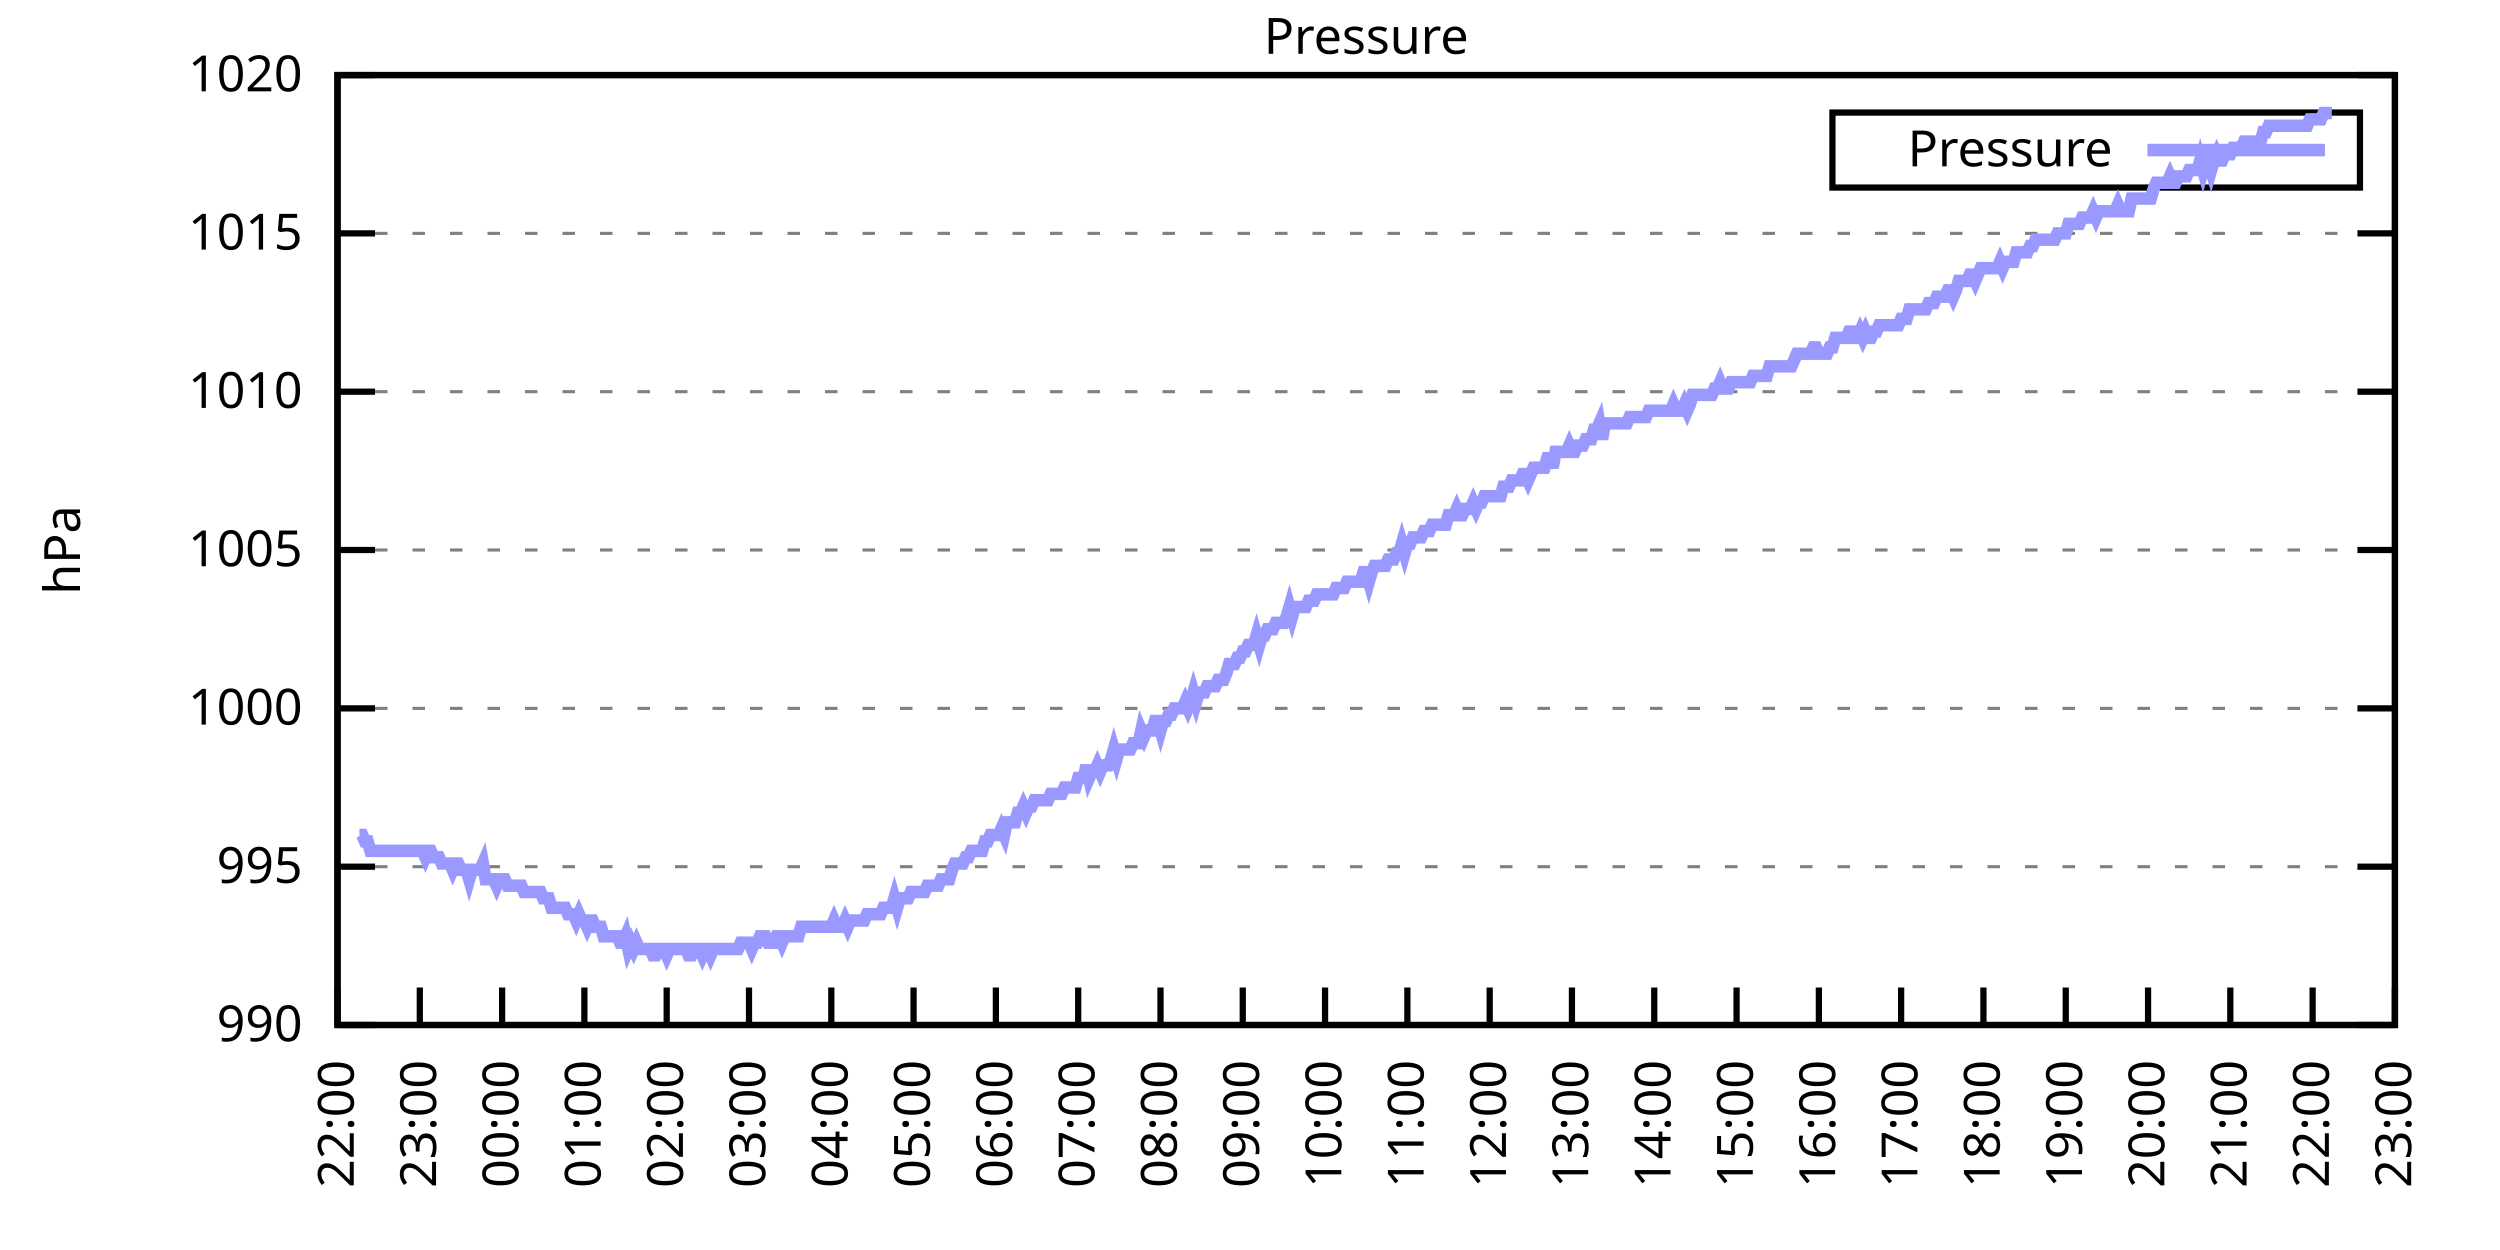
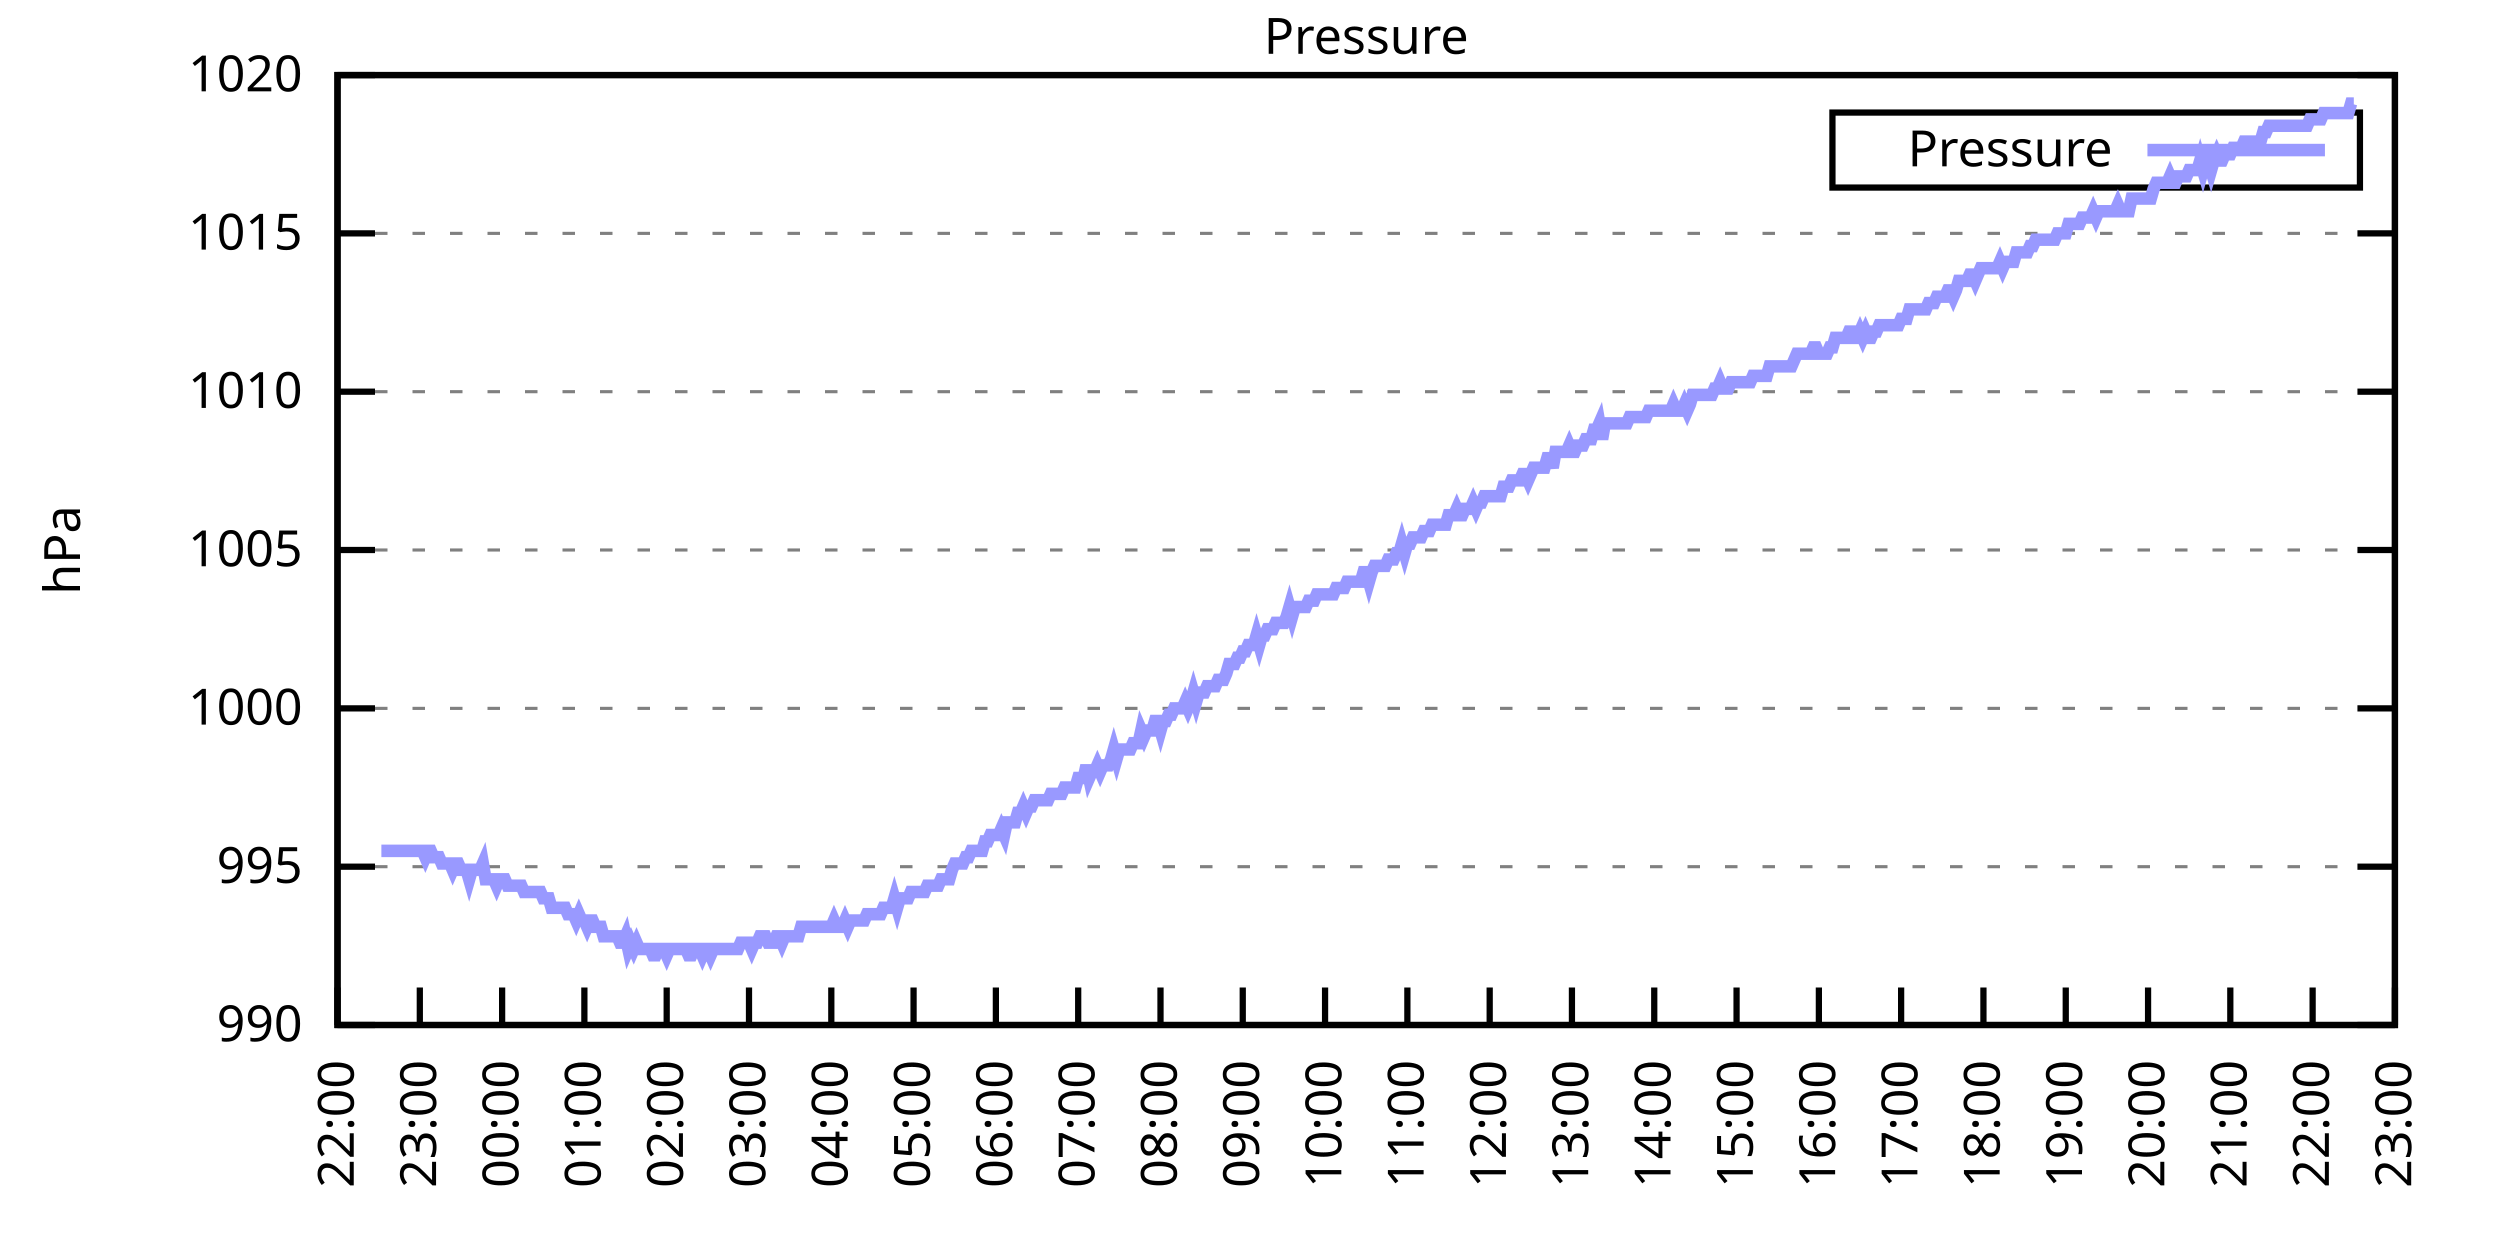
<svg xmlns="http://www.w3.org/2000/svg" xmlns:xlink="http://www.w3.org/1999/xlink" width="400" height="200" viewBox="0 0 400 200">
  <g id="gnuplot_canvas">
    <rect x="0" y="0" width="400" height="200" fill="none" />
    <defs>
      <circle id="gpDot" r="0.5" stroke-width="0.5" stroke="currentColor" />
      <path id="gpPt0" stroke-width="0.333" stroke="currentColor" d="M-1,0 h2 M0,-1 v2" />
      <path id="gpPt1" stroke-width="0.333" stroke="currentColor" d="M-1,-1 L1,1 M1,-1 L-1,1" />
      <path id="gpPt2" stroke-width="0.333" stroke="currentColor" d="M-1,0 L1,0 M0,-1 L0,1 M-1,-1 L1,1 M-1,1 L1,-1" />
      <rect id="gpPt3" stroke-width="0.333" stroke="currentColor" x="-1" y="-1" width="2" height="2" />
      <rect id="gpPt4" stroke-width="0.333" stroke="currentColor" fill="currentColor" x="-1" y="-1" width="2" height="2" />
      <circle id="gpPt5" stroke-width="0.333" stroke="currentColor" cx="0" cy="0" r="1" />
      <use xlink:href="#gpPt5" id="gpPt6" fill="currentColor" stroke="none" />
      <path id="gpPt7" stroke-width="0.333" stroke="currentColor" d="M0,-1.33 L-1.33,0.67 L1.33,0.67 z" />
      <use xlink:href="#gpPt7" id="gpPt8" fill="currentColor" stroke="none" />
      <use xlink:href="#gpPt7" id="gpPt9" stroke="currentColor" transform="rotate(180)" />
      <use xlink:href="#gpPt9" id="gpPt10" fill="currentColor" stroke="none" />
      <use xlink:href="#gpPt3" id="gpPt11" stroke="currentColor" transform="rotate(45)" />
      <use xlink:href="#gpPt11" id="gpPt12" fill="currentColor" stroke="none" />
      <path id="gpPt13" stroke-width="0.333" stroke="currentColor" d="M0,1.330 L1.265,0.411 L0.782,-1.067 L-0.782,-1.076 L-1.265,0.411 z" />
      <use xlink:href="#gpPt13" id="gpPt14" fill="currentColor" stroke="none" />
      <filter id="textbox" filterUnits="objectBoundingBox" x="0" y="0" height="1" width="1">
        <feFlood flood-color="white" flood-opacity="1" result="bgnd" />
        <feComposite in="SourceGraphic" in2="bgnd" operator="atop" />
      </filter>
      <filter id="greybox" filterUnits="objectBoundingBox" x="0" y="0" height="1" width="1">
        <feFlood flood-color="lightgrey" flood-opacity="1" result="grey" />
        <feComposite in="SourceGraphic" in2="grey" operator="atop" />
      </filter>
    </defs>
    <g fill="none" color="white" stroke="currentColor" stroke-width="1.00" stroke-linecap="butt" stroke-linejoin="miter">
</g>
    <g fill="none" color="black" stroke="currentColor" stroke-width="1.00" stroke-linecap="butt" stroke-linejoin="miter">
      <g stroke="none" shape-rendering="crispEdges">
        <polygon fill="rgb(255, 255, 255)" points="54.00,164.00 383.18,164.00 383.18,12.02 54.00,12.02 " />
      </g>
    </g>
    <g fill="none" color="black" stroke="currentColor" stroke-width="1.00" stroke-linecap="butt" stroke-linejoin="miter">
</g>
    <g fill="none" color="black" stroke="black" stroke-width="0.50" stroke-linecap="butt" stroke-linejoin="miter">
</g>
    <g fill="none" color="gray" stroke="currentColor" stroke-width="0.50" stroke-linecap="butt" stroke-linejoin="miter">
      <path stroke="gray" stroke-dasharray="2,4" class="gridline" d="M54.00,164.00 L383.19,164.00  " />
    </g>
    <g fill="none" color="gray" stroke="gray" stroke-width="1.00" stroke-linecap="butt" stroke-linejoin="miter">
</g>
    <g fill="none" color="black" stroke="currentColor" stroke-width="1.00" stroke-linecap="butt" stroke-linejoin="miter">
      <path stroke="black" d="M54.00,164.00 L60.00,164.00 M383.19,164.00 L377.19,164.00  " />
      <g transform="translate(48.40,166.60)" stroke="none" fill="black" font-family="Sans" font-size="8.00" text-anchor="end">
        <text>
          <tspan font-family="Sans"> 990</tspan>
        </text>
      </g>
    </g>
    <g fill="none" color="black" stroke="currentColor" stroke-width="1.00" stroke-linecap="butt" stroke-linejoin="miter">
</g>
    <g fill="none" color="black" stroke="black" stroke-width="0.50" stroke-linecap="butt" stroke-linejoin="miter">
</g>
    <g fill="none" color="gray" stroke="currentColor" stroke-width="0.50" stroke-linecap="butt" stroke-linejoin="miter">
      <path stroke="gray" stroke-dasharray="2,4" class="gridline" d="M54.00,138.67 L383.19,138.67  " />
    </g>
    <g fill="none" color="gray" stroke="gray" stroke-width="1.00" stroke-linecap="butt" stroke-linejoin="miter">
</g>
    <g fill="none" color="black" stroke="currentColor" stroke-width="1.00" stroke-linecap="butt" stroke-linejoin="miter">
      <path stroke="black" d="M54.00,138.67 L60.00,138.67 M383.19,138.67 L377.19,138.67  " />
      <g transform="translate(48.40,141.27)" stroke="none" fill="black" font-family="Sans" font-size="8.00" text-anchor="end">
        <text>
          <tspan font-family="Sans"> 995</tspan>
        </text>
      </g>
    </g>
    <g fill="none" color="black" stroke="currentColor" stroke-width="1.00" stroke-linecap="butt" stroke-linejoin="miter">
</g>
    <g fill="none" color="black" stroke="black" stroke-width="0.50" stroke-linecap="butt" stroke-linejoin="miter">
</g>
    <g fill="none" color="gray" stroke="currentColor" stroke-width="0.50" stroke-linecap="butt" stroke-linejoin="miter">
      <path stroke="gray" stroke-dasharray="2,4" class="gridline" d="M54.00,113.34 L383.19,113.34  " />
    </g>
    <g fill="none" color="gray" stroke="gray" stroke-width="1.00" stroke-linecap="butt" stroke-linejoin="miter">
</g>
    <g fill="none" color="black" stroke="currentColor" stroke-width="1.00" stroke-linecap="butt" stroke-linejoin="miter">
      <path stroke="black" d="M54.00,113.34 L60.00,113.34 M383.19,113.34 L377.19,113.34  " />
      <g transform="translate(48.40,115.94)" stroke="none" fill="black" font-family="Sans" font-size="8.00" text-anchor="end">
        <text>
          <tspan font-family="Sans"> 1000</tspan>
        </text>
      </g>
    </g>
    <g fill="none" color="black" stroke="currentColor" stroke-width="1.00" stroke-linecap="butt" stroke-linejoin="miter">
</g>
    <g fill="none" color="black" stroke="black" stroke-width="0.50" stroke-linecap="butt" stroke-linejoin="miter">
</g>
    <g fill="none" color="gray" stroke="currentColor" stroke-width="0.50" stroke-linecap="butt" stroke-linejoin="miter">
      <path stroke="gray" stroke-dasharray="2,4" class="gridline" d="M54.00,88.00 L383.19,88.00  " />
    </g>
    <g fill="none" color="gray" stroke="gray" stroke-width="1.00" stroke-linecap="butt" stroke-linejoin="miter">
</g>
    <g fill="none" color="black" stroke="currentColor" stroke-width="1.00" stroke-linecap="butt" stroke-linejoin="miter">
      <path stroke="black" d="M54.00,88.00 L60.00,88.00 M383.19,88.00 L377.19,88.00  " />
      <g transform="translate(48.40,90.60)" stroke="none" fill="black" font-family="Sans" font-size="8.00" text-anchor="end">
        <text>
          <tspan font-family="Sans"> 1005</tspan>
        </text>
      </g>
    </g>
    <g fill="none" color="black" stroke="currentColor" stroke-width="1.00" stroke-linecap="butt" stroke-linejoin="miter">
</g>
    <g fill="none" color="black" stroke="black" stroke-width="0.50" stroke-linecap="butt" stroke-linejoin="miter">
</g>
    <g fill="none" color="gray" stroke="currentColor" stroke-width="0.50" stroke-linecap="butt" stroke-linejoin="miter">
      <path stroke="gray" stroke-dasharray="2,4" class="gridline" d="M54.00,62.67 L383.19,62.67  " />
    </g>
    <g fill="none" color="gray" stroke="gray" stroke-width="1.00" stroke-linecap="butt" stroke-linejoin="miter">
</g>
    <g fill="none" color="black" stroke="currentColor" stroke-width="1.00" stroke-linecap="butt" stroke-linejoin="miter">
      <path stroke="black" d="M54.00,62.67 L60.00,62.67 M383.19,62.67 L377.19,62.67  " />
      <g transform="translate(48.40,65.27)" stroke="none" fill="black" font-family="Sans" font-size="8.00" text-anchor="end">
        <text>
          <tspan font-family="Sans"> 1010</tspan>
        </text>
      </g>
    </g>
    <g fill="none" color="black" stroke="currentColor" stroke-width="1.00" stroke-linecap="butt" stroke-linejoin="miter">
</g>
    <g fill="none" color="black" stroke="black" stroke-width="0.50" stroke-linecap="butt" stroke-linejoin="miter">
</g>
    <g fill="none" color="gray" stroke="currentColor" stroke-width="0.50" stroke-linecap="butt" stroke-linejoin="miter">
      <path stroke="gray" stroke-dasharray="2,4" class="gridline" d="M54.00,37.34 L383.19,37.34  " />
    </g>
    <g fill="none" color="gray" stroke="gray" stroke-width="1.00" stroke-linecap="butt" stroke-linejoin="miter">
</g>
    <g fill="none" color="black" stroke="currentColor" stroke-width="1.00" stroke-linecap="butt" stroke-linejoin="miter">
      <path stroke="black" d="M54.00,37.34 L60.00,37.34 M383.19,37.34 L377.19,37.34  " />
      <g transform="translate(48.40,39.94)" stroke="none" fill="black" font-family="Sans" font-size="8.00" text-anchor="end">
        <text>
          <tspan font-family="Sans"> 1015</tspan>
        </text>
      </g>
    </g>
    <g fill="none" color="black" stroke="currentColor" stroke-width="1.00" stroke-linecap="butt" stroke-linejoin="miter">
</g>
    <g fill="none" color="black" stroke="black" stroke-width="0.50" stroke-linecap="butt" stroke-linejoin="miter">
</g>
    <g fill="none" color="gray" stroke="currentColor" stroke-width="0.50" stroke-linecap="butt" stroke-linejoin="miter">
      <path stroke="gray" stroke-dasharray="2,4" class="gridline" d="M54.00,12.01 L383.19,12.01  " />
    </g>
    <g fill="none" color="gray" stroke="gray" stroke-width="1.00" stroke-linecap="butt" stroke-linejoin="miter">
</g>
    <g fill="none" color="black" stroke="currentColor" stroke-width="1.00" stroke-linecap="butt" stroke-linejoin="miter">
      <path stroke="black" d="M54.00,12.01 L60.00,12.01 M383.19,12.01 L377.19,12.01  " />
      <g transform="translate(48.40,14.61)" stroke="none" fill="black" font-family="Sans" font-size="8.00" text-anchor="end">
        <text>
          <tspan font-family="Sans"> 1020</tspan>
        </text>
      </g>
    </g>
    <g fill="none" color="black" stroke="currentColor" stroke-width="1.00" stroke-linecap="butt" stroke-linejoin="miter">
      <path stroke="black" d="M54.00,164.00 L54.00,158.00  " />
      <g transform="translate(56.60,169.60) rotate(270.00)" stroke="none" fill="black" font-family="Sans" font-size="8.00" text-anchor="end">
        <text>
          <tspan font-family="Sans">22:00</tspan>
        </text>
      </g>
    </g>
    <g fill="none" color="black" stroke="currentColor" stroke-width="1.00" stroke-linecap="butt" stroke-linejoin="miter">
      <path stroke="black" d="M67.17,164.00 L67.17,158.00  " />
      <g transform="translate(69.77,169.60) rotate(270.00)" stroke="none" fill="black" font-family="Sans" font-size="8.00" text-anchor="end">
        <text>
          <tspan font-family="Sans">23:00</tspan>
        </text>
      </g>
    </g>
    <g fill="none" color="black" stroke="currentColor" stroke-width="1.00" stroke-linecap="butt" stroke-linejoin="miter">
      <path stroke="black" d="M80.34,164.00 L80.34,158.00  " />
      <g transform="translate(82.94,169.60) rotate(270.00)" stroke="none" fill="black" font-family="Sans" font-size="8.00" text-anchor="end">
        <text>
          <tspan font-family="Sans">00:00</tspan>
        </text>
      </g>
    </g>
    <g fill="none" color="black" stroke="currentColor" stroke-width="1.00" stroke-linecap="butt" stroke-linejoin="miter">
      <path stroke="black" d="M93.50,164.00 L93.50,158.00  " />
      <g transform="translate(96.10,169.60) rotate(270.00)" stroke="none" fill="black" font-family="Sans" font-size="8.00" text-anchor="end">
        <text>
          <tspan font-family="Sans">01:00</tspan>
        </text>
      </g>
    </g>
    <g fill="none" color="black" stroke="currentColor" stroke-width="1.00" stroke-linecap="butt" stroke-linejoin="miter">
      <path stroke="black" d="M106.67,164.00 L106.67,158.00  " />
      <g transform="translate(109.27,169.60) rotate(270.00)" stroke="none" fill="black" font-family="Sans" font-size="8.00" text-anchor="end">
        <text>
          <tspan font-family="Sans">02:00</tspan>
        </text>
      </g>
    </g>
    <g fill="none" color="black" stroke="currentColor" stroke-width="1.00" stroke-linecap="butt" stroke-linejoin="miter">
      <path stroke="black" d="M119.84,164.00 L119.84,158.00  " />
      <g transform="translate(122.44,169.60) rotate(270.00)" stroke="none" fill="black" font-family="Sans" font-size="8.00" text-anchor="end">
        <text>
          <tspan font-family="Sans">03:00</tspan>
        </text>
      </g>
    </g>
    <g fill="none" color="black" stroke="currentColor" stroke-width="1.00" stroke-linecap="butt" stroke-linejoin="miter">
      <path stroke="black" d="M133.01,164.00 L133.01,158.00  " />
      <g transform="translate(135.61,169.60) rotate(270.00)" stroke="none" fill="black" font-family="Sans" font-size="8.00" text-anchor="end">
        <text>
          <tspan font-family="Sans">04:00</tspan>
        </text>
      </g>
    </g>
    <g fill="none" color="black" stroke="currentColor" stroke-width="1.00" stroke-linecap="butt" stroke-linejoin="miter">
      <path stroke="black" d="M146.17,164.00 L146.17,158.00  " />
      <g transform="translate(148.77,169.60) rotate(270.00)" stroke="none" fill="black" font-family="Sans" font-size="8.00" text-anchor="end">
        <text>
          <tspan font-family="Sans">05:00</tspan>
        </text>
      </g>
    </g>
    <g fill="none" color="black" stroke="currentColor" stroke-width="1.00" stroke-linecap="butt" stroke-linejoin="miter">
      <path stroke="black" d="M159.34,164.00 L159.34,158.00  " />
      <g transform="translate(161.94,169.60) rotate(270.00)" stroke="none" fill="black" font-family="Sans" font-size="8.00" text-anchor="end">
        <text>
          <tspan font-family="Sans">06:00</tspan>
        </text>
      </g>
    </g>
    <g fill="none" color="black" stroke="currentColor" stroke-width="1.00" stroke-linecap="butt" stroke-linejoin="miter">
      <path stroke="black" d="M172.51,164.00 L172.51,158.00  " />
      <g transform="translate(175.11,169.60) rotate(270.00)" stroke="none" fill="black" font-family="Sans" font-size="8.00" text-anchor="end">
        <text>
          <tspan font-family="Sans">07:00</tspan>
        </text>
      </g>
    </g>
    <g fill="none" color="black" stroke="currentColor" stroke-width="1.00" stroke-linecap="butt" stroke-linejoin="miter">
      <path stroke="black" d="M185.68,164.00 L185.68,158.00  " />
      <g transform="translate(188.28,169.60) rotate(270.00)" stroke="none" fill="black" font-family="Sans" font-size="8.00" text-anchor="end">
        <text>
          <tspan font-family="Sans">08:00</tspan>
        </text>
      </g>
    </g>
    <g fill="none" color="black" stroke="currentColor" stroke-width="1.00" stroke-linecap="butt" stroke-linejoin="miter">
      <path stroke="black" d="M198.84,164.00 L198.84,158.00  " />
      <g transform="translate(201.44,169.60) rotate(270.00)" stroke="none" fill="black" font-family="Sans" font-size="8.00" text-anchor="end">
        <text>
          <tspan font-family="Sans">09:00</tspan>
        </text>
      </g>
    </g>
    <g fill="none" color="black" stroke="currentColor" stroke-width="1.00" stroke-linecap="butt" stroke-linejoin="miter">
      <path stroke="black" d="M212.01,164.00 L212.01,158.00  " />
      <g transform="translate(214.61,169.60) rotate(270.00)" stroke="none" fill="black" font-family="Sans" font-size="8.00" text-anchor="end">
        <text>
          <tspan font-family="Sans">10:00</tspan>
        </text>
      </g>
    </g>
    <g fill="none" color="black" stroke="currentColor" stroke-width="1.00" stroke-linecap="butt" stroke-linejoin="miter">
      <path stroke="black" d="M225.18,164.00 L225.18,158.00  " />
      <g transform="translate(227.78,169.60) rotate(270.00)" stroke="none" fill="black" font-family="Sans" font-size="8.00" text-anchor="end">
        <text>
          <tspan font-family="Sans">11:00</tspan>
        </text>
      </g>
    </g>
    <g fill="none" color="black" stroke="currentColor" stroke-width="1.00" stroke-linecap="butt" stroke-linejoin="miter">
      <path stroke="black" d="M238.35,164.00 L238.35,158.00  " />
      <g transform="translate(240.95,169.60) rotate(270.00)" stroke="none" fill="black" font-family="Sans" font-size="8.00" text-anchor="end">
        <text>
          <tspan font-family="Sans">12:00</tspan>
        </text>
      </g>
    </g>
    <g fill="none" color="black" stroke="currentColor" stroke-width="1.00" stroke-linecap="butt" stroke-linejoin="miter">
      <path stroke="black" d="M251.51,164.00 L251.51,158.00  " />
      <g transform="translate(254.11,169.60) rotate(270.00)" stroke="none" fill="black" font-family="Sans" font-size="8.00" text-anchor="end">
        <text>
          <tspan font-family="Sans">13:00</tspan>
        </text>
      </g>
    </g>
    <g fill="none" color="black" stroke="currentColor" stroke-width="1.00" stroke-linecap="butt" stroke-linejoin="miter">
      <path stroke="black" d="M264.68,164.00 L264.68,158.00  " />
      <g transform="translate(267.28,169.60) rotate(270.00)" stroke="none" fill="black" font-family="Sans" font-size="8.00" text-anchor="end">
        <text>
          <tspan font-family="Sans">14:00</tspan>
        </text>
      </g>
    </g>
    <g fill="none" color="black" stroke="currentColor" stroke-width="1.00" stroke-linecap="butt" stroke-linejoin="miter">
      <path stroke="black" d="M277.85,164.00 L277.85,158.00  " />
      <g transform="translate(280.45,169.60) rotate(270.00)" stroke="none" fill="black" font-family="Sans" font-size="8.00" text-anchor="end">
        <text>
          <tspan font-family="Sans">15:00</tspan>
        </text>
      </g>
    </g>
    <g fill="none" color="black" stroke="currentColor" stroke-width="1.00" stroke-linecap="butt" stroke-linejoin="miter">
      <path stroke="black" d="M291.02,164.00 L291.02,158.00  " />
      <g transform="translate(293.62,169.60) rotate(270.00)" stroke="none" fill="black" font-family="Sans" font-size="8.00" text-anchor="end">
        <text>
          <tspan font-family="Sans">16:00</tspan>
        </text>
      </g>
    </g>
    <g fill="none" color="black" stroke="currentColor" stroke-width="1.00" stroke-linecap="butt" stroke-linejoin="miter">
      <path stroke="black" d="M304.18,164.00 L304.18,158.00  " />
      <g transform="translate(306.78,169.60) rotate(270.00)" stroke="none" fill="black" font-family="Sans" font-size="8.00" text-anchor="end">
        <text>
          <tspan font-family="Sans">17:00</tspan>
        </text>
      </g>
    </g>
    <g fill="none" color="black" stroke="currentColor" stroke-width="1.00" stroke-linecap="butt" stroke-linejoin="miter">
      <path stroke="black" d="M317.35,164.00 L317.35,158.00  " />
      <g transform="translate(319.95,169.60) rotate(270.00)" stroke="none" fill="black" font-family="Sans" font-size="8.00" text-anchor="end">
        <text>
          <tspan font-family="Sans">18:00</tspan>
        </text>
      </g>
    </g>
    <g fill="none" color="black" stroke="currentColor" stroke-width="1.00" stroke-linecap="butt" stroke-linejoin="miter">
      <path stroke="black" d="M330.52,164.00 L330.52,158.00  " />
      <g transform="translate(333.12,169.60) rotate(270.00)" stroke="none" fill="black" font-family="Sans" font-size="8.00" text-anchor="end">
        <text>
          <tspan font-family="Sans">19:00</tspan>
        </text>
      </g>
    </g>
    <g fill="none" color="black" stroke="currentColor" stroke-width="1.00" stroke-linecap="butt" stroke-linejoin="miter">
      <path stroke="black" d="M343.69,164.00 L343.69,158.00  " />
      <g transform="translate(346.29,169.60) rotate(270.00)" stroke="none" fill="black" font-family="Sans" font-size="8.00" text-anchor="end">
        <text>
          <tspan font-family="Sans">20:00</tspan>
        </text>
      </g>
    </g>
    <g fill="none" color="black" stroke="currentColor" stroke-width="1.00" stroke-linecap="butt" stroke-linejoin="miter">
      <path stroke="black" d="M356.85,164.00 L356.85,158.00  " />
      <g transform="translate(359.45,169.60) rotate(270.00)" stroke="none" fill="black" font-family="Sans" font-size="8.00" text-anchor="end">
        <text>
          <tspan font-family="Sans">21:00</tspan>
        </text>
      </g>
    </g>
    <g fill="none" color="black" stroke="currentColor" stroke-width="1.00" stroke-linecap="butt" stroke-linejoin="miter">
      <path stroke="black" d="M370.02,164.00 L370.02,158.00  " />
      <g transform="translate(372.62,169.60) rotate(270.00)" stroke="none" fill="black" font-family="Sans" font-size="8.00" text-anchor="end">
        <text>
          <tspan font-family="Sans">22:00</tspan>
        </text>
      </g>
    </g>
    <g fill="none" color="black" stroke="currentColor" stroke-width="1.00" stroke-linecap="butt" stroke-linejoin="miter">
      <path stroke="black" d="M383.19,164.00 L383.19,158.00  " />
      <g transform="translate(385.79,169.60) rotate(270.00)" stroke="none" fill="black" font-family="Sans" font-size="8.00" text-anchor="end">
        <text>
          <tspan font-family="Sans">23:00</tspan>
        </text>
      </g>
    </g>
    <g fill="none" color="black" stroke="currentColor" stroke-width="1.00" stroke-linecap="butt" stroke-linejoin="miter">
</g>
    <g fill="none" color="black" stroke="currentColor" stroke-width="1.00" stroke-linecap="butt" stroke-linejoin="miter">
      <path stroke="black" d="M54.00,12.01 L54.00,164.00 L383.19,164.00 L383.19,12.01 L54.00,12.01 Z  " />
    </g>
    <g fill="none" color="black" stroke="currentColor" stroke-width="1.00" stroke-linecap="butt" stroke-linejoin="miter">
</g>
    <g fill="none" color="black" stroke="currentColor" stroke-width="1.00" stroke-linecap="butt" stroke-linejoin="miter">
      <path stroke="black" d="M293.19,30.01 L293.19,18.01 L377.59,18.01 L377.59,30.01 L293.19,30.01 Z  " />
    </g>
    <g id="Pressure_plot_1">
      <g fill="none" color="white" stroke="black" stroke-width="2.00" stroke-linecap="butt" stroke-linejoin="miter">
</g>
      <g fill="none" color="black" stroke="currentColor" stroke-width="2.00" stroke-linecap="butt" stroke-linejoin="miter">
        <g transform="translate(337.99,26.61)" stroke="none" fill="black" font-family="Sans" font-size="8.00" text-anchor="end">
          <text>
            <tspan font-family="Sans">Pressure</tspan>
          </text>
        </g>
      </g>
      <g fill="none" color="black" stroke="currentColor" stroke-width="2.00" stroke-linecap="butt" stroke-linejoin="miter">
-         <path stroke="rgb(153, 153, 255)" d="M343.59,24.01 L371.99,24.01 M57.51,133.60 L57.95,133.60 L58.39,134.62 L58.83,134.62 L59.27,136.14 L59.71,136.14   L60.14,136.14 L60.58,136.14 L61.02,136.14 L61.46,136.14 L61.90,136.14 L62.34,136.14 L62.78,136.14 L63.22,136.14   L63.66,136.14 L64.10,136.14 L64.53,136.14 L64.97,136.14 L65.41,136.14 L65.85,136.14 L66.29,136.14 L66.73,136.14   L67.17,136.14 L67.61,136.14 L68.05,137.15 L68.48,136.14 L68.92,136.14 L69.36,137.15 L69.80,137.15 L70.24,137.15   L70.68,138.16 L71.12,138.16 L71.56,138.16 L72.00,138.16 L72.43,139.17 L72.87,138.16 L73.31,138.16 L73.75,139.17   L74.19,139.17 L74.63,139.17 L75.07,140.69 L75.51,139.17 L75.95,139.17 L76.38,139.17 L76.82,139.17 L77.26,138.16   L77.70,140.69 L78.14,140.69 L78.58,140.69 L79.02,140.69 L79.46,141.71 L79.90,140.69 L80.34,140.69 L80.77,140.69   L81.21,141.71 L81.65,141.71 L82.09,141.71 L82.53,141.71 L82.97,141.71 L83.41,141.71 L83.85,142.72 L84.29,142.72   L84.72,142.72 L85.16,142.72 L85.60,142.72 L86.04,142.72 L86.48,142.72 L86.92,143.73 L87.36,143.73 L87.80,143.73   L88.24,145.25 L88.67,145.25 L89.11,145.25 L89.55,145.25 L89.99,145.25 L90.43,145.25 L90.87,146.27 L91.31,146.27   L91.75,146.27 L92.19,147.28 L92.62,146.27 L93.06,147.28 L93.50,147.28 L93.94,148.29 L94.38,147.28 L94.82,147.28   L95.26,148.29 L95.70,148.29 L96.14,148.29 L96.58,149.81 L97.01,149.81 L97.45,149.81 L97.89,149.81 L98.33,149.81   L98.77,149.81 L99.21,150.83 L99.65,150.83 L100.09,149.81 L100.53,151.84 L100.96,150.83 L101.40,151.84 L101.84,150.83   L102.28,151.84 L102.72,151.84 L103.16,151.84 L103.60,151.84 L104.04,151.84 L104.48,152.85 L104.91,152.85 L105.35,151.84   L105.79,151.84 L106.23,151.84 L106.67,152.85 L107.11,151.84 L107.55,151.84 L107.99,151.84 L108.43,151.84 L108.87,151.84   L109.30,151.84 L109.74,151.84 L110.18,152.85 L110.62,152.85 L111.06,151.84 L111.50,151.84 L111.94,151.84 L112.38,152.85   L112.82,151.84 L113.25,151.84 L113.69,152.85 L114.13,151.84 L114.57,151.84 L115.01,151.84 L115.45,151.84 L115.89,151.84   L116.33,151.84 L116.77,151.84 L117.20,151.84 L117.64,151.84 L118.08,151.84 L118.52,150.83 L118.96,150.83 L119.40,150.83   L119.84,150.83 L120.28,151.84 L120.72,150.83 L121.15,150.83 L121.59,149.81 L122.03,149.81 L122.47,149.81 L122.91,150.83   L123.35,150.83 L123.79,150.83 L124.23,149.81 L124.67,149.81 L125.11,150.83 L125.54,149.81 L125.98,149.81 L126.42,149.81   L126.86,149.81 L127.30,149.81 L127.74,149.81 L128.18,148.29 L128.62,148.29 L129.06,148.29 L129.49,148.29 L129.93,148.29   L130.37,148.29 L130.81,148.29 L131.25,148.29 L131.69,148.29 L132.13,148.29 L132.57,148.29 L133.01,148.29 L133.44,147.28   L133.88,148.29 L134.32,148.29 L134.76,148.29 L135.20,147.28 L135.64,148.29 L136.08,147.28 L136.52,147.28 L136.96,147.28   L137.39,147.28 L137.83,147.28 L138.27,147.28 L138.71,146.27 L139.15,146.27 L139.59,146.27 L140.03,146.27 L140.47,146.27   L140.91,146.27 L141.35,145.25 L141.78,145.25 L142.22,145.25 L142.66,145.25 L143.10,143.73 L143.54,145.25 L143.98,143.73   L144.42,143.73 L144.86,143.73 L145.30,143.73 L145.73,142.72 L146.17,142.72 L146.61,142.72 L147.05,142.72 L147.49,142.72   L147.93,142.72 L148.37,141.71 L148.81,141.71 L149.25,141.71 L149.68,141.71 L150.12,141.71 L150.56,140.69 L151.00,140.69   L151.44,140.69 L151.88,140.69 L152.32,139.17 L152.76,138.16 L153.20,138.16 L153.63,138.16 L154.07,138.16 L154.51,137.15   L154.95,137.15 L155.39,136.14 L155.83,136.14 L156.27,136.14 L156.71,136.14 L157.15,136.14 L157.59,134.62 L158.02,134.62   L158.46,133.60 L158.90,133.60 L159.34,133.60 L159.78,133.60 L160.22,132.59 L160.66,133.60 L161.10,131.58 L161.54,131.58   L161.97,131.58 L162.41,131.58 L162.85,130.06 L163.29,130.06 L163.73,129.04 L164.17,130.06 L164.61,129.04 L165.05,129.04   L165.49,128.03 L165.92,128.03 L166.36,128.03 L166.80,128.03 L167.24,128.03 L167.68,128.03 L168.12,127.02 L168.56,127.02   L169.00,127.02 L169.44,127.02 L169.87,127.02 L170.31,126.00 L170.75,126.00 L171.19,126.00 L171.63,126.00 L172.07,126.00   L172.51,124.48 L172.95,124.48 L173.39,124.48 L173.83,122.46 L174.26,124.48 L174.70,123.47 L175.14,123.47 L175.58,122.46   L176.02,123.47 L176.46,122.46 L176.90,122.46 L177.34,122.46 L177.78,121.44 L178.21,119.92 L178.65,121.44 L179.09,119.92   L179.53,119.92 L179.97,119.92 L180.41,119.92 L180.85,119.92 L181.29,118.91 L181.73,118.91 L182.16,118.91 L182.60,116.88   L183.04,117.90 L183.48,116.88 L183.92,116.88 L184.36,116.88 L184.80,115.36 L185.24,115.36 L185.68,116.88 L186.11,115.36   L186.55,115.36 L186.99,114.35 L187.43,114.35 L187.87,113.34 L188.31,113.34 L188.75,113.34 L189.19,113.34 L189.63,112.32   L190.07,113.34 L190.50,112.32 L190.94,110.80 L191.38,112.32 L191.82,110.80 L192.26,110.80 L192.70,110.80 L193.14,109.79   L193.58,109.79 L194.02,109.79 L194.45,109.79 L194.89,108.78 L195.33,108.78 L195.77,108.78 L196.21,107.76 L196.65,106.24   L197.09,106.24 L197.53,106.24 L197.97,105.23 L198.40,105.23 L198.84,104.22 L199.28,104.22 L199.72,103.20 L200.16,103.20   L200.60,103.20 L201.04,101.68 L201.48,103.20 L201.92,101.68 L202.35,101.68 L202.79,100.67 L203.23,100.67 L203.67,100.67   L204.11,99.66 L204.55,99.66 L204.99,99.66 L205.43,99.66 L205.87,98.64 L206.31,97.12 L206.74,98.64 L207.18,97.12   L207.62,97.12 L208.06,97.12 L208.50,97.12 L208.94,97.12 L209.38,96.11 L209.82,96.11 L210.26,96.11 L210.69,95.10   L211.13,95.10 L211.57,95.10 L212.01,95.10 L212.45,95.10 L212.89,95.10 L213.33,95.10 L213.77,94.08 L214.21,94.08   L214.64,94.08 L215.08,94.08 L215.52,93.07 L215.96,93.07 L216.40,93.07 L216.84,93.07 L217.28,93.07 L217.72,93.07   L218.16,91.55 L218.60,91.55 L219.03,93.07 L219.47,91.55 L219.91,90.54 L220.35,90.54 L220.79,90.54 L221.23,90.54   L221.67,90.54 L222.11,89.52 L222.55,89.52 L222.98,89.52 L223.42,88.51 L223.86,88.51 L224.30,86.99 L224.74,88.51   L225.18,86.99 L225.62,86.99 L226.06,85.98 L226.50,85.98 L226.93,85.98 L227.37,85.98 L227.81,84.97 L228.25,84.97   L228.69,84.97 L229.13,83.95 L229.57,83.95 L230.01,83.95 L230.45,83.95 L230.88,83.95 L231.32,83.95 L231.76,82.43   L232.20,82.43 L232.64,82.43 L233.08,81.42 L233.52,82.43 L233.96,82.43 L234.40,81.42 L234.84,81.42 L235.27,81.42   L235.71,80.41 L236.15,81.42 L236.59,80.41 L237.03,80.41 L237.47,79.39 L237.91,79.39 L238.35,79.39 L238.79,79.39   L239.22,79.39 L239.66,79.39 L240.10,79.39 L240.54,77.87 L240.98,77.87 L241.42,77.87 L241.86,76.86 L242.30,76.86   L242.74,76.86 L243.17,76.86 L243.61,75.85 L244.05,75.85 L244.49,76.86 L244.93,75.85 L245.37,74.83 L245.81,74.83   L246.25,74.83 L246.69,74.83 L247.12,74.83 L247.56,73.31 L248.00,73.31 L248.44,74.83 L248.88,72.30 L249.32,72.30   L249.76,72.30 L250.20,72.30 L250.64,72.30 L251.08,71.29 L251.51,72.30 L251.95,72.30 L252.39,71.29 L252.83,71.29   L253.27,71.29 L253.71,70.27 L254.15,70.27 L254.59,70.27 L255.03,68.75 L255.46,68.75 L255.90,67.74 L256.34,70.27   L256.78,67.74 L257.22,67.74 L257.66,67.74 L258.10,67.74 L258.54,67.74 L258.98,67.74 L259.41,67.74 L259.85,67.74   L260.29,67.74 L260.73,66.73 L261.17,66.73 L261.61,66.73 L262.05,66.73 L262.49,66.73 L262.93,66.73 L263.36,66.73   L263.80,65.71 L264.24,65.71 L264.68,65.71 L265.12,65.71 L265.56,65.71 L266.00,65.71 L266.44,65.71 L266.88,65.71   L267.32,65.71 L267.75,64.70 L268.19,65.71 L268.63,65.71 L269.07,65.71 L269.51,64.70 L269.95,65.71 L270.39,64.70   L270.83,63.18 L271.27,63.18 L271.70,63.18 L272.14,63.18 L272.58,63.18 L273.02,63.18 L273.46,63.18 L273.90,63.18   L274.34,62.17 L274.78,62.17 L275.22,61.15 L275.65,62.17 L276.09,62.17 L276.53,62.17 L276.97,61.15 L277.41,61.15   L277.85,61.15 L278.29,61.15 L278.73,61.15 L279.17,61.15 L279.60,61.15 L280.04,61.15 L280.48,60.14 L280.92,60.14   L281.36,60.14 L281.80,60.14 L282.24,60.14 L282.68,60.14 L283.12,58.62 L283.56,58.62 L283.99,58.62 L284.43,58.62   L284.87,58.62 L285.31,58.62 L285.75,58.62 L286.19,58.62 L286.63,58.62 L287.07,57.61 L287.51,56.59 L287.94,56.59   L288.38,56.59 L288.82,56.59 L289.26,56.59 L289.70,56.59 L290.14,55.58 L290.58,55.58 L291.02,56.59 L291.46,56.59   L291.89,56.59 L292.33,56.59 L292.77,55.58 L293.21,55.58 L293.65,54.06 L294.09,54.06 L294.53,54.06 L294.97,54.06   L295.41,54.06 L295.84,53.05 L296.28,53.05 L296.72,54.06 L297.16,54.06 L297.60,53.05 L298.04,54.06 L298.48,53.05   L298.92,54.06 L299.36,54.06 L299.80,53.05 L300.23,53.05 L300.67,52.03 L301.11,52.03 L301.55,52.03 L301.99,52.03   L302.43,52.03 L302.87,52.03 L303.31,52.03 L303.75,52.03 L304.18,51.02 L304.62,51.02 L305.06,51.02 L305.50,49.50   L305.94,49.50 L306.38,49.50 L306.82,49.50 L307.26,49.50 L307.70,49.50 L308.13,49.50 L308.57,48.49 L309.01,48.49   L309.45,48.49 L309.89,47.47 L310.33,47.47 L310.77,47.47 L311.21,47.47 L311.65,46.46 L312.08,46.46 L312.52,47.47   L312.96,46.46 L313.40,44.94 L313.84,44.94 L314.28,44.94 L314.72,44.94 L315.16,43.93 L315.60,43.93 L316.04,44.94   L316.47,43.93 L316.91,42.91 L317.35,42.91 L317.79,42.91 L318.23,42.91 L318.67,42.91 L319.11,42.91 L319.55,42.91   L319.99,41.90 L320.42,42.91 L320.86,41.90 L321.30,41.90 L321.74,41.90 L322.18,41.90 L322.62,40.38 L323.06,40.38   L323.50,40.38 L323.94,40.38 L324.37,40.38 L324.81,39.37 L325.25,39.37 L325.69,38.35 L326.13,38.35 L326.57,38.35   L327.01,38.35 L327.45,38.35 L327.89,38.35 L328.33,38.35 L328.76,38.35 L329.20,37.34 L329.64,37.34 L330.08,37.34   L330.52,37.34 L330.96,35.82 L331.40,35.82 L331.84,35.82 L332.28,35.82 L332.71,35.82 L333.15,34.81 L333.59,34.81   L334.03,34.81 L334.47,34.81 L334.91,33.80 L335.35,34.81 L335.79,33.80 L336.23,33.80 L336.66,33.80 L337.10,33.80   L337.54,33.80 L337.98,33.80 L338.42,33.80 L338.86,32.78 L339.30,33.80 L339.74,33.80 L340.18,33.80 L340.61,33.80   L341.05,31.77 L341.49,31.77 L341.93,31.77 L342.37,31.77 L342.81,31.77 L343.25,31.77 L343.69,31.77 L344.13,31.77   L344.57,30.25 L345.00,29.24 L345.44,29.24 L345.88,29.24 L346.32,29.24 L346.76,29.24 L347.20,28.22 L347.64,29.24   L348.08,29.24 L348.52,28.22 L348.95,28.22 L349.39,28.22 L349.83,28.22 L350.27,27.21 L350.71,27.21 L351.15,27.21   L351.59,27.21 L352.03,25.69 L352.47,27.21 L352.90,25.69 L353.34,25.69 L353.78,27.21 L354.22,25.69 L354.66,24.68   L355.10,25.69 L355.54,25.69 L355.98,24.68 L356.42,24.68 L356.85,24.68 L357.29,23.66 L357.73,23.66 L358.17,23.66   L358.61,23.66 L359.05,22.65 L359.49,22.65 L359.93,22.65 L360.37,22.65 L360.81,22.65 L361.24,22.65 L361.68,22.65   L362.12,21.13 L362.56,21.13 L363.00,20.12 L363.44,20.12 L363.88,20.12 L364.32,20.12 L364.76,20.12 L365.19,20.12   L365.63,20.12 L366.07,20.12 L366.51,20.12 L366.95,20.12 L367.39,20.12 L367.83,20.12 L368.27,20.12 L368.71,20.12   L369.14,20.12 L369.58,19.10 L370.02,19.10 L370.46,19.10 L370.90,19.10 L371.34,19.10 L371.78,18.09 L372.22,18.09   L372.66,18.09 L373.09,18.09  " />
+         <path stroke="rgb(153, 153, 255)" d="M343.59,24.01 L371.99,24.01 M61.02,136.14 L61.46,136.14 L61.90,136.14 L62.34,136.14 L62.78,136.14 L63.22,136.14   L63.66,136.14 L64.10,136.14 L64.53,136.14 L64.97,136.14 L65.41,136.14 L65.85,136.14 L66.29,136.14 L66.73,136.14   L67.17,136.14 L67.61,136.14 L68.05,137.15 L68.48,136.14 L68.92,136.14 L69.36,137.15 L69.80,137.15 L70.24,137.15   L70.68,138.16 L71.12,138.16 L71.56,138.16 L72.00,138.16 L72.43,139.17 L72.87,138.16 L73.31,138.16 L73.75,139.17   L74.19,139.17 L74.63,139.17 L75.07,140.69 L75.51,139.17 L75.95,139.17 L76.38,139.17 L76.82,139.17 L77.26,138.16   L77.70,140.69 L78.14,140.69 L78.58,140.69 L79.02,140.69 L79.46,141.71 L79.90,140.69 L80.34,140.69 L80.77,140.69   L81.21,141.71 L81.65,141.71 L82.09,141.71 L82.53,141.71 L82.97,141.71 L83.41,141.71 L83.85,142.72 L84.29,142.72   L84.72,142.72 L85.16,142.72 L85.60,142.72 L86.04,142.72 L86.48,142.72 L86.92,143.73 L87.36,143.73 L87.80,143.73   L88.24,145.25 L88.67,145.25 L89.11,145.25 L89.55,145.25 L89.99,145.25 L90.43,145.25 L90.87,146.27 L91.31,146.27   L91.75,146.27 L92.19,147.28 L92.62,146.27 L93.06,147.28 L93.50,147.28 L93.94,148.29 L94.38,147.28 L94.82,147.28   L95.26,148.29 L95.70,148.29 L96.14,148.29 L96.58,149.81 L97.01,149.81 L97.45,149.81 L97.89,149.81 L98.33,149.81   L98.77,149.81 L99.21,150.83 L99.65,150.83 L100.09,149.81 L100.53,151.84 L100.96,150.83 L101.40,151.84 L101.84,150.83   L102.28,151.84 L102.72,151.84 L103.16,151.84 L103.60,151.84 L104.04,151.84 L104.48,152.85 L104.91,152.85 L105.35,151.84   L105.79,151.84 L106.23,151.84 L106.67,152.85 L107.11,151.84 L107.55,151.84 L107.99,151.84 L108.43,151.84 L108.87,151.84   L109.30,151.84 L109.74,151.84 L110.18,152.85 L110.62,152.85 L111.06,151.84 L111.50,151.84 L111.94,151.84 L112.38,152.85   L112.82,151.84 L113.25,151.84 L113.69,152.85 L114.13,151.84 L114.57,151.84 L115.01,151.84 L115.45,151.84 L115.89,151.84   L116.33,151.84 L116.77,151.84 L117.20,151.84 L117.64,151.84 L118.08,151.84 L118.52,150.83 L118.96,150.83 L119.40,150.83   L119.84,150.83 L120.28,151.84 L120.72,150.83 L121.15,150.83 L121.59,149.81 L122.03,149.81 L122.47,149.81 L122.91,150.83   L123.35,150.83 L123.79,150.83 L124.23,149.81 L124.67,149.81 L125.11,150.83 L125.54,149.81 L125.98,149.81 L126.42,149.81   L126.86,149.81 L127.30,149.81 L127.74,149.81 L128.18,148.29 L128.62,148.29 L129.06,148.29 L129.49,148.29 L129.93,148.29   L130.37,148.29 L130.81,148.29 L131.25,148.29 L131.69,148.29 L132.13,148.29 L132.57,148.29 L133.01,148.29 L133.44,147.28   L133.88,148.29 L134.32,148.29 L134.76,148.29 L135.20,147.28 L135.64,148.29 L136.08,147.28 L136.52,147.28 L136.96,147.28   L137.39,147.28 L137.83,147.28 L138.27,147.28 L138.71,146.27 L139.15,146.27 L139.59,146.27 L140.03,146.27 L140.47,146.27   L140.91,146.27 L141.35,145.25 L141.78,145.25 L142.22,145.25 L142.66,145.25 L143.10,143.73 L143.54,145.25 L143.98,143.73   L144.42,143.73 L144.86,143.73 L145.30,143.73 L145.73,142.72 L146.17,142.72 L146.61,142.72 L147.05,142.72 L147.49,142.72   L147.93,142.72 L148.37,141.71 L148.81,141.71 L149.25,141.71 L149.68,141.71 L150.12,141.71 L150.56,140.69 L151.00,140.69   L151.44,140.69 L151.88,140.69 L152.32,139.17 L152.76,138.16 L153.20,138.16 L153.63,138.16 L154.07,138.16 L154.51,137.15   L154.95,137.15 L155.39,136.14 L155.83,136.14 L156.27,136.14 L156.71,136.14 L157.15,136.14 L157.59,134.62 L158.02,134.62   L158.46,133.60 L158.90,133.60 L159.34,133.60 L159.78,133.60 L160.22,132.59 L160.66,133.60 L161.10,131.58 L161.54,131.58   L161.97,131.58 L162.41,131.58 L162.85,130.06 L163.29,130.06 L163.73,129.04 L164.17,130.06 L164.61,129.04 L165.05,129.04   L165.49,128.03 L165.92,128.03 L166.36,128.03 L166.80,128.03 L167.24,128.03 L167.68,128.03 L168.12,127.02 L168.56,127.02   L169.00,127.02 L169.44,127.02 L169.87,127.02 L170.31,126.00 L170.75,126.00 L171.19,126.00 L171.63,126.00 L172.07,126.00   L172.51,124.48 L172.95,124.48 L173.39,124.48 L173.83,122.46 L174.26,124.48 L174.70,123.47 L175.14,123.47 L175.58,122.46   L176.02,123.47 L176.46,122.46 L176.90,122.46 L177.34,122.46 L177.78,121.44 L178.21,119.92 L178.65,121.44 L179.09,119.92   L179.53,119.92 L179.97,119.92 L180.41,119.92 L180.85,119.92 L181.29,118.91 L181.73,118.91 L182.16,118.91 L182.60,116.88   L183.04,117.90 L183.48,116.88 L183.92,116.88 L184.36,116.88 L184.80,115.36 L185.24,115.36 L185.68,116.88 L186.11,115.36   L186.55,115.36 L186.99,114.35 L187.43,114.35 L187.87,113.34 L188.31,113.34 L188.75,113.34 L189.19,113.34 L189.63,112.32   L190.07,113.34 L190.50,112.32 L190.94,110.80 L191.38,112.32 L191.82,110.80 L192.26,110.80 L192.70,110.80 L193.14,109.79   L193.58,109.79 L194.02,109.79 L194.45,109.79 L194.89,108.78 L195.33,108.78 L195.77,108.78 L196.21,107.76 L196.65,106.24   L197.09,106.24 L197.53,106.24 L197.97,105.23 L198.40,105.23 L198.84,104.22 L199.28,104.22 L199.72,103.20 L200.16,103.20   L200.60,103.20 L201.04,101.68 L201.48,103.20 L201.92,101.68 L202.35,101.68 L202.79,100.67 L203.23,100.67 L203.67,100.67   L204.11,99.66 L204.55,99.66 L204.99,99.66 L205.43,99.66 L205.87,98.64 L206.31,97.12 L206.74,98.64 L207.18,97.12   L207.62,97.12 L208.06,97.12 L208.50,97.12 L208.94,97.12 L209.38,96.11 L209.82,96.11 L210.26,96.11 L210.69,95.10   L211.13,95.10 L211.57,95.10 L212.01,95.10 L212.45,95.10 L212.89,95.10 L213.33,95.10 L213.77,94.08 L214.21,94.08   L214.64,94.08 L215.08,94.08 L215.52,93.07 L215.96,93.07 L216.40,93.07 L216.84,93.07 L217.28,93.07 L217.72,93.07   L218.16,91.55 L218.60,91.55 L219.03,93.07 L219.47,91.55 L219.91,90.54 L220.35,90.54 L220.79,90.54 L221.23,90.54   L221.67,90.54 L222.11,89.52 L222.55,89.52 L222.98,89.52 L223.42,88.51 L223.86,88.51 L224.30,86.99 L224.74,88.51   L225.18,86.99 L225.62,86.99 L226.06,85.98 L226.50,85.98 L226.93,85.98 L227.37,85.98 L227.81,84.97 L228.25,84.97   L228.69,84.97 L229.13,83.95 L229.57,83.95 L230.01,83.95 L230.45,83.95 L230.88,83.95 L231.32,83.95 L231.76,82.43   L232.20,82.43 L232.64,82.43 L233.08,81.42 L233.52,82.43 L233.96,82.43 L234.40,81.42 L234.84,81.42 L235.27,81.42   L235.71,80.41 L236.15,81.42 L236.59,80.41 L237.03,80.41 L237.47,79.39 L237.91,79.39 L238.35,79.39 L238.79,79.39   L239.22,79.39 L239.66,79.39 L240.10,79.39 L240.54,77.87 L240.98,77.87 L241.42,77.87 L241.86,76.86 L242.30,76.86   L242.74,76.86 L243.17,76.86 L243.61,75.85 L244.05,75.85 L244.49,76.86 L244.93,75.85 L245.37,74.83 L245.81,74.83   L246.25,74.83 L246.69,74.83 L247.12,74.83 L247.56,73.31 L248.00,73.31 L248.44,74.83 L248.88,72.30 L249.32,72.30   L249.76,72.30 L250.20,72.30 L250.64,72.30 L251.08,71.29 L251.51,72.30 L251.95,72.30 L252.39,71.29 L252.83,71.29   L253.27,71.29 L253.71,70.27 L254.15,70.27 L254.59,70.27 L255.03,68.75 L255.46,68.75 L255.90,67.74 L256.34,70.27   L256.78,67.74 L257.22,67.74 L257.66,67.74 L258.10,67.74 L258.54,67.74 L258.98,67.74 L259.41,67.74 L259.85,67.74   L260.29,67.74 L260.73,66.73 L261.17,66.73 L261.61,66.73 L262.05,66.73 L262.49,66.73 L262.93,66.73 L263.36,66.73   L263.80,65.71 L264.24,65.71 L264.68,65.71 L265.12,65.71 L265.56,65.71 L266.00,65.71 L266.44,65.71 L266.88,65.71   L267.32,65.71 L267.75,64.70 L268.19,65.71 L268.63,65.71 L269.07,65.71 L269.51,64.70 L269.95,65.71 L270.39,64.70   L270.83,63.18 L271.27,63.18 L271.70,63.18 L272.14,63.18 L272.58,63.18 L273.02,63.18 L273.46,63.18 L273.90,63.18   L274.34,62.17 L274.78,62.17 L275.22,61.15 L275.65,62.17 L276.09,62.17 L276.53,62.17 L276.97,61.15 L277.41,61.15   L277.85,61.15 L278.29,61.15 L278.73,61.15 L279.17,61.15 L279.60,61.15 L280.04,61.15 L280.48,60.14 L280.92,60.14   L281.36,60.14 L281.80,60.14 L282.24,60.14 L282.68,60.14 L283.12,58.62 L283.56,58.62 L283.99,58.62 L284.43,58.62   L284.87,58.62 L285.31,58.62 L285.75,58.62 L286.19,58.62 L286.63,58.62 L287.07,57.61 L287.51,56.59 L287.94,56.59   L288.38,56.59 L288.82,56.59 L289.26,56.59 L289.70,56.59 L290.14,55.58 L290.58,55.58 L291.02,56.59 L291.46,56.59   L291.89,56.59 L292.33,56.59 L292.77,55.58 L293.21,55.58 L293.65,54.06 L294.09,54.06 L294.53,54.06 L294.97,54.06   L295.41,54.06 L295.84,53.05 L296.28,53.05 L296.72,54.06 L297.16,54.06 L297.60,53.05 L298.04,54.06 L298.48,53.05   L298.92,54.06 L299.36,54.06 L299.80,53.05 L300.23,53.05 L300.67,52.03 L301.11,52.03 L301.55,52.03 L301.99,52.03   L302.43,52.03 L302.87,52.03 L303.31,52.03 L303.75,52.03 L304.18,51.02 L304.62,51.02 L305.06,51.02 L305.50,49.50   L305.94,49.50 L306.38,49.50 L306.82,49.50 L307.26,49.50 L307.70,49.50 L308.13,49.50 L308.57,48.49 L309.01,48.49   L309.45,48.49 L309.89,47.47 L310.33,47.47 L310.77,47.47 L311.21,47.47 L311.65,46.46 L312.08,46.46 L312.52,47.47   L312.96,46.46 L313.40,44.94 L313.84,44.94 L314.28,44.94 L314.72,44.94 L315.16,43.93 L315.60,43.93 L316.04,44.94   L316.47,43.93 L316.91,42.91 L317.35,42.91 L317.79,42.91 L318.23,42.91 L318.67,42.91 L319.11,42.91 L319.55,42.91   L319.99,41.90 L320.42,42.91 L320.86,41.90 L321.30,41.90 L321.74,41.90 L322.18,41.90 L322.62,40.38 L323.06,40.38   L323.50,40.38 L323.94,40.38 L324.37,40.38 L324.81,39.37 L325.25,39.37 L325.69,38.35 L326.13,38.35 L326.57,38.35   L327.01,38.35 L327.45,38.35 L327.89,38.35 L328.33,38.35 L328.76,38.35 L329.20,37.34 L329.64,37.34 L330.08,37.34   L330.52,37.34 L330.96,35.82 L331.40,35.82 L331.84,35.82 L332.28,35.82 L332.71,35.82 L333.15,34.81 L333.59,34.81   L334.03,34.81 L334.47,34.81 L334.91,33.80 L335.35,34.81 L335.79,33.80 L336.23,33.80 L336.66,33.80 L337.10,33.80   L337.54,33.80 L337.98,33.80 L338.42,33.80 L338.86,32.78 L339.30,33.80 L339.74,33.80 L340.18,33.80 L340.61,33.80   L341.05,31.77 L341.49,31.77 L341.93,31.77 L342.37,31.77 L342.81,31.77 L343.25,31.77 L343.69,31.77 L344.13,31.77   L344.57,30.25 L345.00,29.24 L345.44,29.24 L345.88,29.24 L346.32,29.24 L346.76,29.24 L347.20,28.22 L347.64,29.24   L348.08,29.24 L348.52,28.22 L348.95,28.22 L349.39,28.22 L349.83,28.22 L350.27,27.21 L350.71,27.21 L351.15,27.21   L351.59,27.21 L352.03,25.69 L352.47,27.21 L352.90,25.69 L353.34,25.69 L353.78,27.21 L354.22,25.69 L354.66,24.68   L355.10,25.69 L355.54,25.69 L355.98,24.68 L356.42,24.68 L356.85,24.68 L357.29,23.66 L357.73,23.66 L358.17,23.66   L358.61,23.66 L359.05,22.65 L359.49,22.65 L359.93,22.65 L360.37,22.65 L360.81,22.65 L361.24,22.65 L361.68,22.65   L362.12,21.13 L362.56,21.13 L363.00,20.12 L363.44,20.12 L363.88,20.12 L364.32,20.12 L364.76,20.12 L365.19,20.12   L365.63,20.12 L366.07,20.12 L366.51,20.12 L366.95,20.12 L367.39,20.12 L367.83,20.12 L368.27,20.12 L368.71,20.12   L369.14,20.12 L369.58,19.10 L370.02,19.10 L370.46,19.10 L370.90,19.10 L371.34,19.10 L371.78,18.09 L372.22,18.09   L372.66,18.09 L373.09,18.09 L373.53,18.09 L373.97,18.09 L374.41,18.09 L374.85,18.09 L375.29,18.09 L375.73,18.09   L376.17,16.57 L376.61,16.57  " />
      </g>
    </g>
    <g fill="none" color="black" stroke="currentColor" stroke-width="2.00" stroke-linecap="butt" stroke-linejoin="miter">
</g>
    <g fill="none" color="black" stroke="black" stroke-width="1.00" stroke-linecap="butt" stroke-linejoin="miter">
</g>
    <g fill="none" color="black" stroke="currentColor" stroke-width="1.00" stroke-linecap="butt" stroke-linejoin="miter">
      <path stroke="black" d="M54.00,12.01 L54.00,164.00 L383.19,164.00 L383.19,12.01 L54.00,12.01 Z  " />
      <g transform="translate(12.80,88.01) rotate(270.00)" stroke="none" fill="black" font-family="Sans" font-size="8.00" text-anchor="middle">
        <text>
          <tspan font-family="Sans">hPa</tspan>
        </text>
      </g>
    </g>
    <g fill="none" color="black" stroke="currentColor" stroke-width="1.00" stroke-linecap="butt" stroke-linejoin="miter">
</g>
    <g fill="none" color="black" stroke="currentColor" stroke-width="1.00" stroke-linecap="butt" stroke-linejoin="miter">
      <g transform="translate(218.59,8.61)" stroke="none" fill="black" font-family="Sans" font-size="8.00" text-anchor="middle">
        <text>
          <tspan font-family="Sans">Pressure</tspan>
        </text>
      </g>
    </g>
    <g fill="none" color="black" stroke="currentColor" stroke-width="1.00" stroke-linecap="butt" stroke-linejoin="miter">
</g>
  </g>
</svg>
